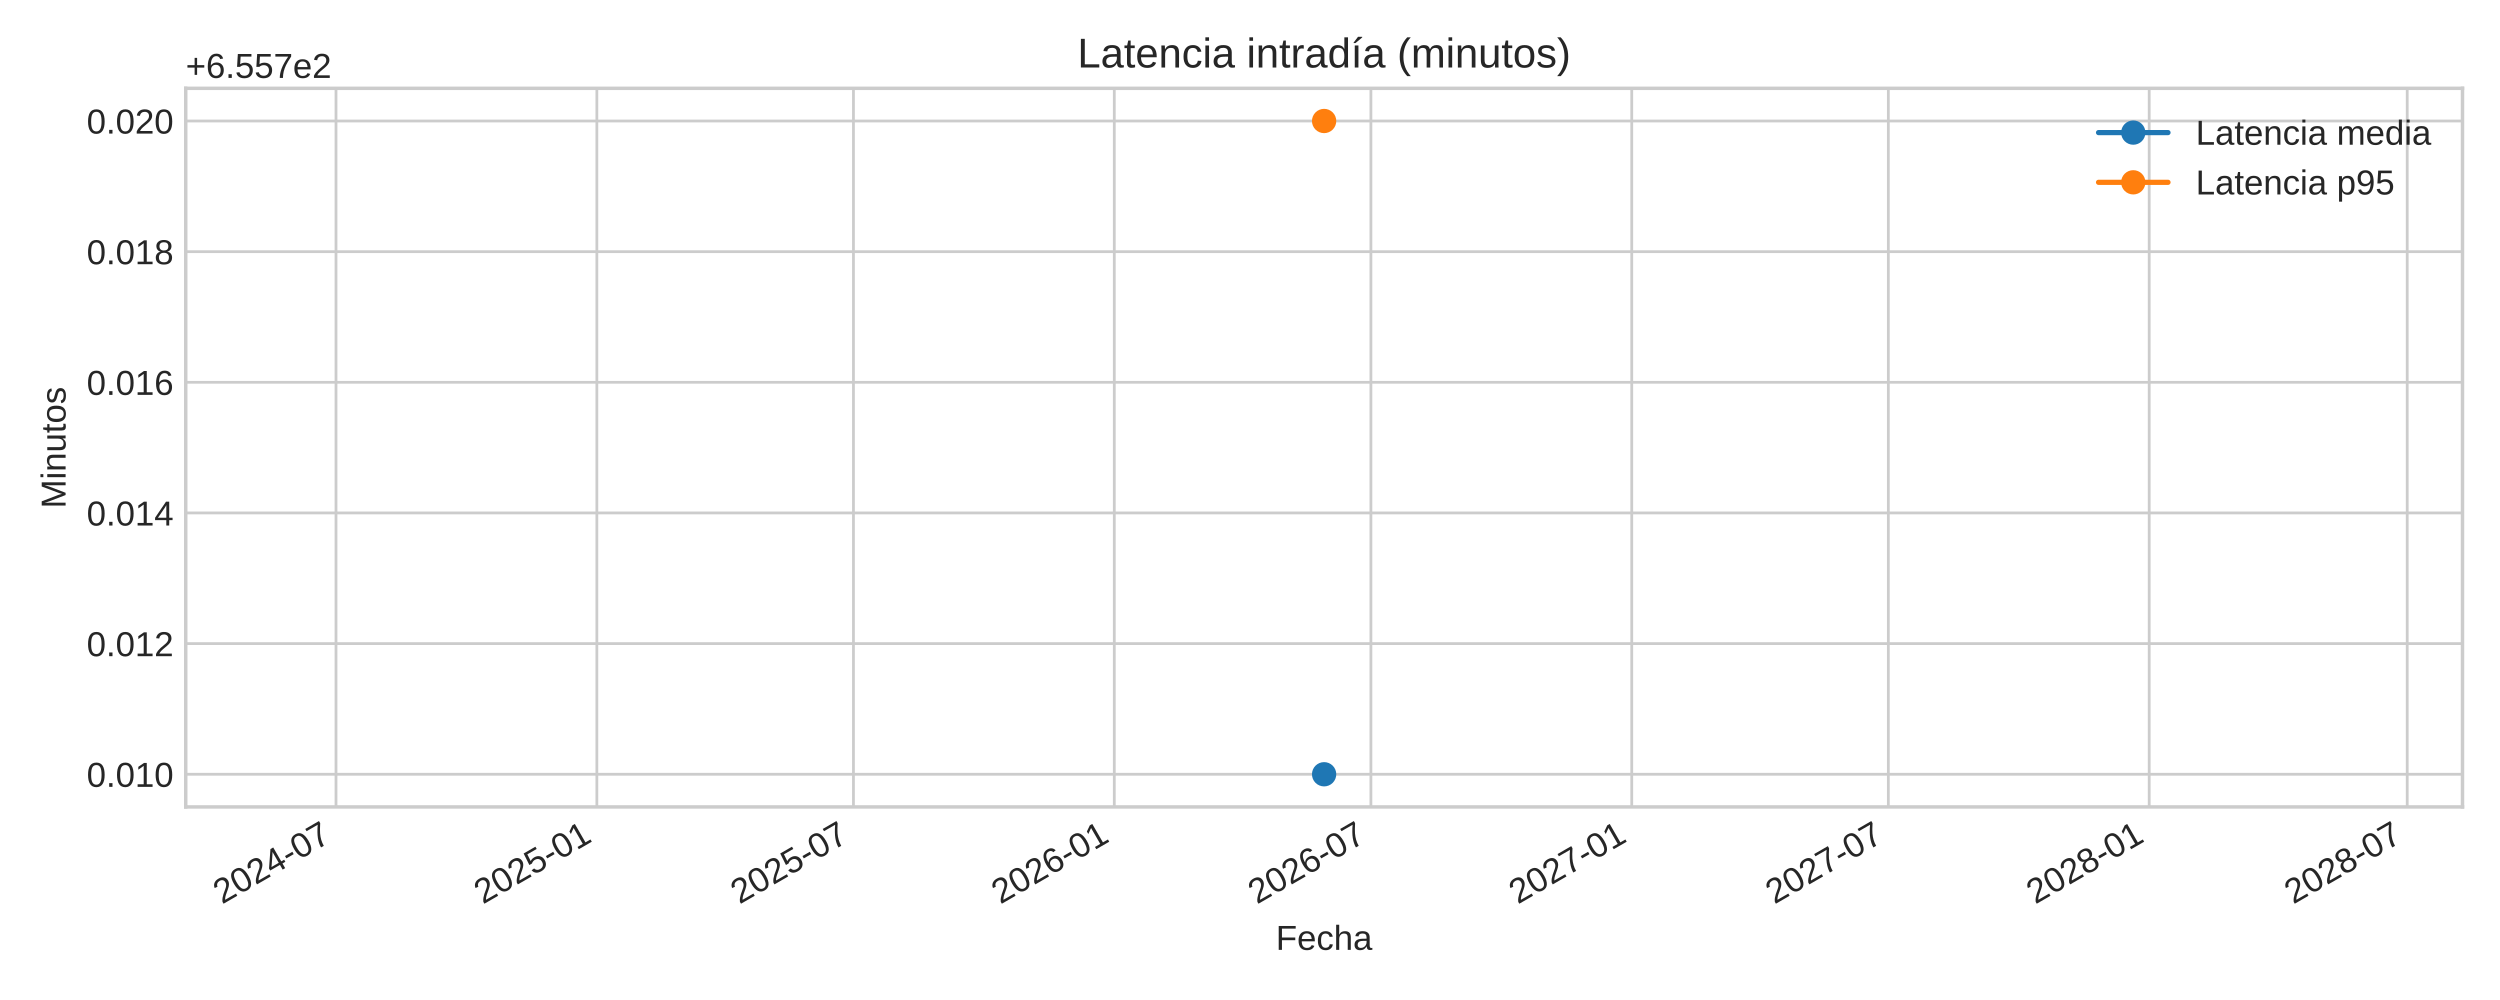
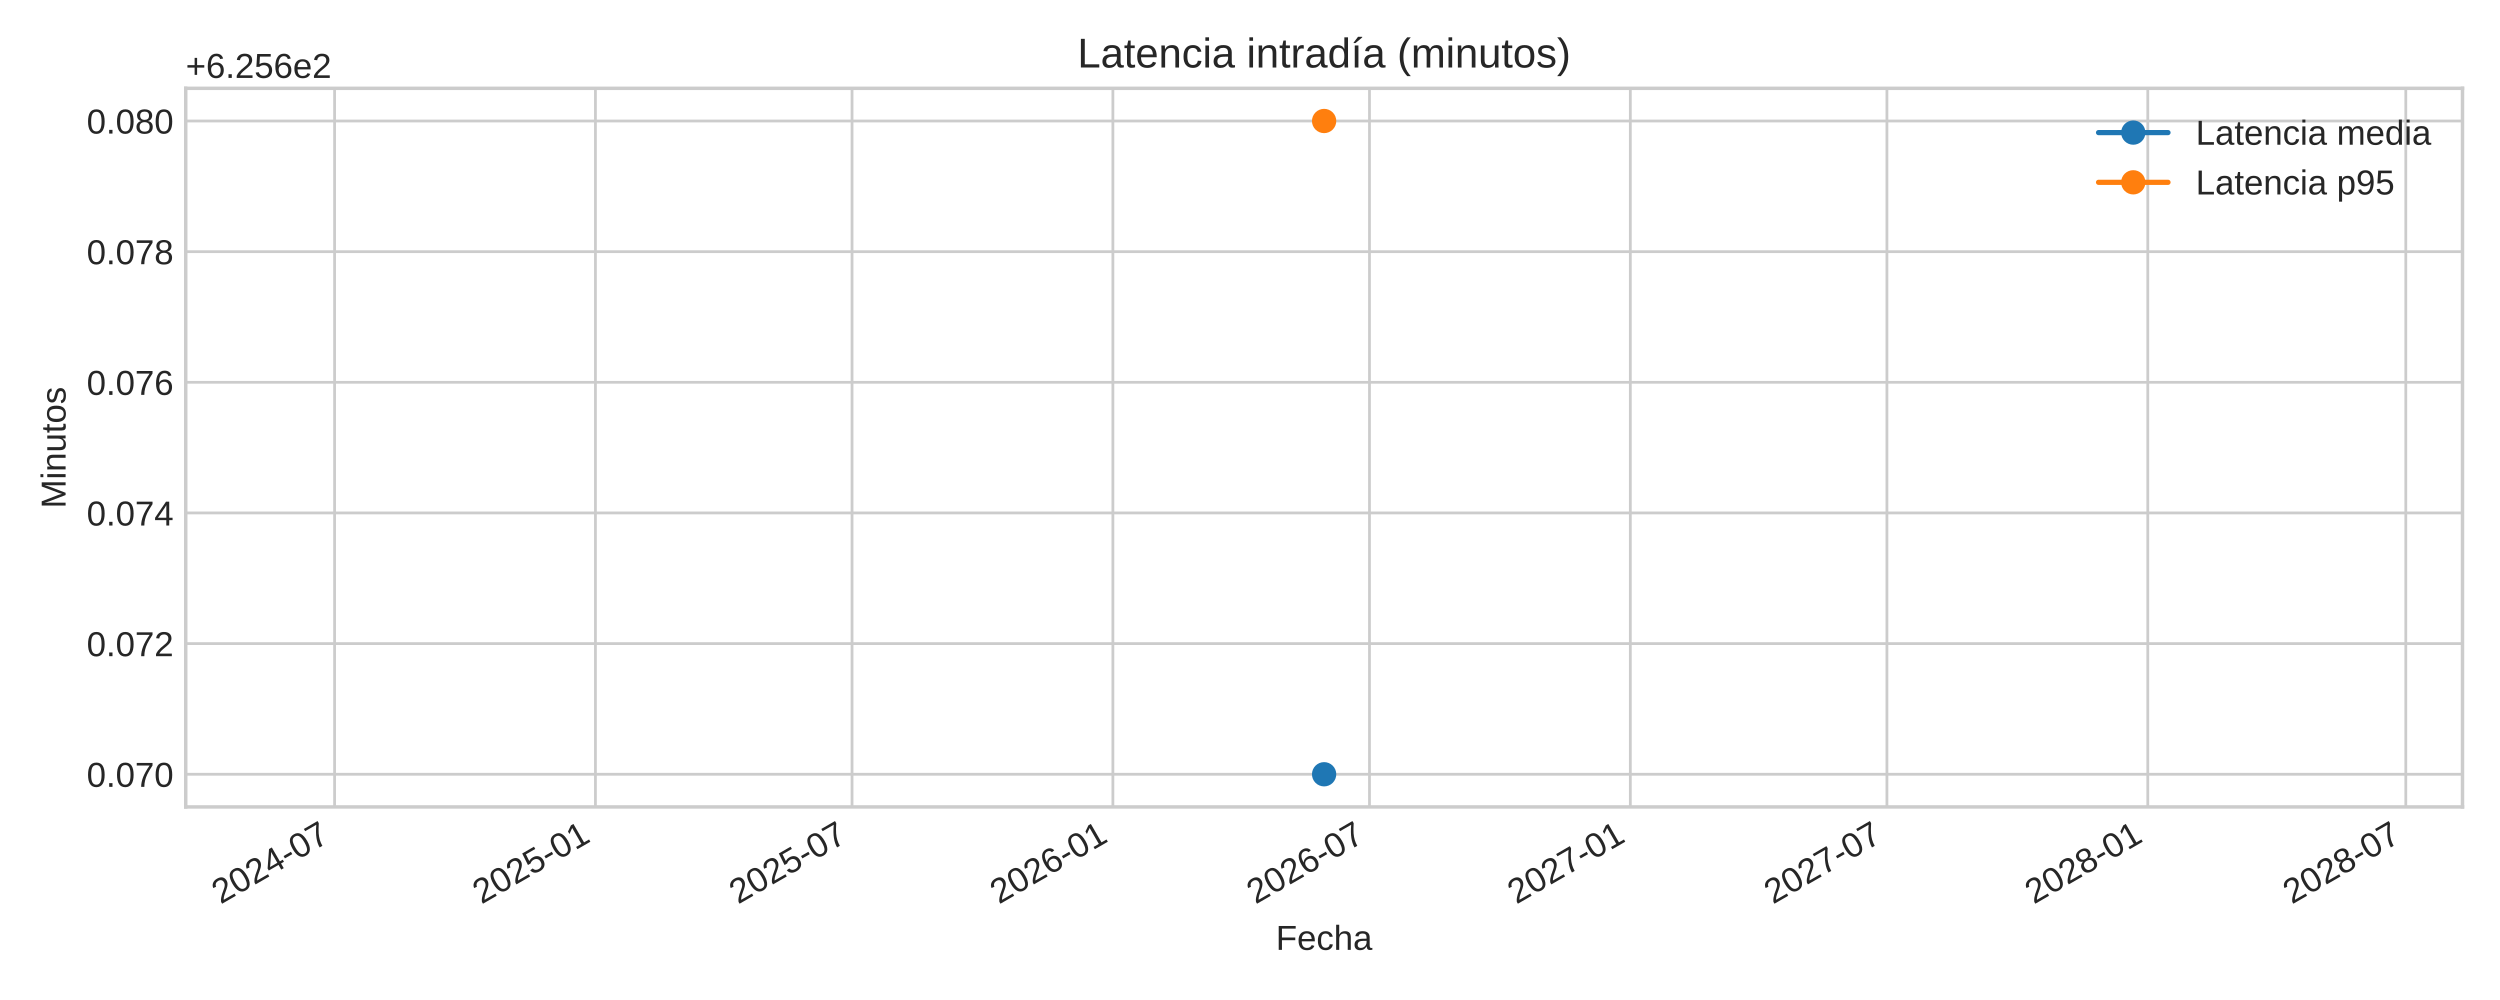
<svg xmlns="http://www.w3.org/2000/svg" xmlns:xlink="http://www.w3.org/1999/xlink" width="720pt" height="288pt" viewBox="0 0 720 288" version="1.1">
  <defs>
    <style type="text/css">*{stroke-linejoin: round; stroke-linecap: butt}</style>
  </defs>
  <g id="figure_1">
    <g id="patch_1">
      <path d="M 0 288  L 720 288  L 720 0  L 0 0  z " style="fill: #ffffff" />
    </g>
    <g id="axes_1">
      <g id="patch_2">
        <path d="M 53.49 232.395  L 709.2 232.395  L 709.2 25.44  L 53.49 25.44  z " style="fill: #ffffff" />
      </g>
      <g id="matplotlib.axis_1">
        <g id="xtick_1">
          <g id="line2d_1">
-             <path d="M 96.768 232.395  L 96.768 25.44  " clip-path="url(#pce14b157d5)" style="fill: none; stroke: #cccccc; stroke-width: 0.8; stroke-linecap: round" />
+             <path d="M 96.36 232.395  L 96.36 25.44  " clip-path="url(#p8165d70124)" style="fill: none; stroke: #cccccc; stroke-width: 0.8; stroke-linecap: round" />
          </g>
          <g id="line2d_2" />
          <g id="text_1">
-             <g style="fill: #262626" transform="translate(63.95192 260.5191) rotate(-30) scale(0.1 -0.1)">
+             <g style="fill: #262626" transform="translate(63.54363 260.5191) rotate(-30) scale(0.1 -0.1)">
              <defs>
                <path id="LiberationSans-32" d="M 322 0  L 322 397  Q 481 763 711 1042  Q 941 1322 1194 1548  Q 1447 1775 1695 1969  Q 1944 2163 2144 2356  Q 2344 2550 2467 2762  Q 2591 2975 2591 3244  Q 2591 3606 2378 3806  Q 2166 4006 1788 4006  Q 1428 4006 1195 3811  Q 963 3616 922 3263  L 347 3316  Q 409 3844 795 4156  Q 1181 4469 1788 4469  Q 2453 4469 2811 4155  Q 3169 3841 3169 3263  Q 3169 3006 3051 2753  Q 2934 2500 2703 2247  Q 2472 1994 1819 1463  Q 1459 1169 1246 933  Q 1034 697 941 478  L 3238 478  L 3238 0  L 322 0  z " transform="scale(0.015625)" />
                <path id="LiberationSans-30" d="M 3309 2203  Q 3309 1100 2920 518  Q 2531 -63 1772 -63  Q 1013 -63 631 515  Q 250 1094 250 2203  Q 250 3338 620 3903  Q 991 4469 1791 4469  Q 2569 4469 2939 3897  Q 3309 3325 3309 2203  z M 2738 2203  Q 2738 3156 2517 3584  Q 2297 4013 1791 4013  Q 1272 4013 1045 3591  Q 819 3169 819 2203  Q 819 1266 1048 831  Q 1278 397 1778 397  Q 2275 397 2506 840  Q 2738 1284 2738 2203  z " transform="scale(0.015625)" />
                <path id="LiberationSans-34" d="M 2753 997  L 2753 0  L 2222 0  L 2222 997  L 147 997  L 147 1434  L 2163 4403  L 2753 4403  L 2753 1441  L 3372 1441  L 3372 997  L 2753 997  z M 2222 3769  Q 2216 3750 2134 3603  Q 2053 3456 2013 3397  L 884 1734  L 716 1503  L 666 1441  L 2222 1441  L 2222 3769  z " transform="scale(0.015625)" />
                <path id="LiberationSans-2d" d="M 284 1450  L 284 1950  L 1847 1950  L 1847 1450  L 284 1450  z " transform="scale(0.015625)" />
                <path id="LiberationSans-37" d="M 3238 3947  Q 2563 2916 2284 2331  Q 2006 1747 1867 1178  Q 1728 609 1728 0  L 1141 0  Q 1141 844 1498 1776  Q 1856 2709 2694 3925  L 328 3925  L 328 4403  L 3238 4403  L 3238 3947  z " transform="scale(0.015625)" />
              </defs>
              <use xlink:href="#LiberationSans-32" />
              <use xlink:href="#LiberationSans-30" x="55.615" />
              <use xlink:href="#LiberationSans-32" x="111.23" />
              <use xlink:href="#LiberationSans-34" x="166.846" />
              <use xlink:href="#LiberationSans-2d" x="222.461" />
              <use xlink:href="#LiberationSans-30" x="255.762" />
              <use xlink:href="#LiberationSans-37" x="311.377" />
            </g>
          </g>
        </g>
        <g id="xtick_2">
          <g id="line2d_3">
-             <path d="M 171.893 232.395  L 171.893 25.44  " clip-path="url(#pce14b157d5)" style="fill: none; stroke: #cccccc; stroke-width: 0.8; stroke-linecap: round" />
+             <path d="M 171.485 232.395  L 171.485 25.44  " clip-path="url(#p8165d70124)" style="fill: none; stroke: #cccccc; stroke-width: 0.8; stroke-linecap: round" />
          </g>
          <g id="line2d_4" />
          <g id="text_2">
-             <g style="fill: #262626" transform="translate(139.0769 260.5191) rotate(-30) scale(0.1 -0.1)">
+             <g style="fill: #262626" transform="translate(138.6686 260.5191) rotate(-30) scale(0.1 -0.1)">
              <defs>
                <path id="LiberationSans-35" d="M 3291 1434  Q 3291 738 2877 337  Q 2463 -63 1728 -63  Q 1113 -63 734 206  Q 356 475 256 984  L 825 1050  Q 1003 397 1741 397  Q 2194 397 2450 670  Q 2706 944 2706 1422  Q 2706 1838 2448 2094  Q 2191 2350 1753 2350  Q 1525 2350 1328 2278  Q 1131 2206 934 2034  L 384 2034  L 531 4403  L 3034 4403  L 3034 3925  L 1044 3925  L 959 2528  Q 1325 2809 1869 2809  Q 2519 2809 2905 2428  Q 3291 2047 3291 1434  z " transform="scale(0.015625)" />
                <path id="LiberationSans-31" d="M 488 0  L 488 478  L 1609 478  L 1609 3866  L 616 3156  L 616 3688  L 1656 4403  L 2175 4403  L 2175 478  L 3247 478  L 3247 0  L 488 0  z " transform="scale(0.015625)" />
              </defs>
              <use xlink:href="#LiberationSans-32" />
              <use xlink:href="#LiberationSans-30" x="55.615" />
              <use xlink:href="#LiberationSans-32" x="111.23" />
              <use xlink:href="#LiberationSans-35" x="166.846" />
              <use xlink:href="#LiberationSans-2d" x="222.461" />
              <use xlink:href="#LiberationSans-30" x="255.762" />
              <use xlink:href="#LiberationSans-31" x="311.377" />
            </g>
          </g>
        </g>
        <g id="xtick_3">
          <g id="line2d_5">
-             <path d="M 245.793 232.395  L 245.793 25.44  " clip-path="url(#pce14b157d5)" style="fill: none; stroke: #cccccc; stroke-width: 0.8; stroke-linecap: round" />
+             <path d="M 245.385 232.395  L 245.385 25.44  " clip-path="url(#p8165d70124)" style="fill: none; stroke: #cccccc; stroke-width: 0.8; stroke-linecap: round" />
          </g>
          <g id="line2d_6" />
          <g id="text_3">
-             <g style="fill: #262626" transform="translate(212.9769 260.5191) rotate(-30) scale(0.1 -0.1)">
+             <g style="fill: #262626" transform="translate(212.5686 260.5191) rotate(-30) scale(0.1 -0.1)">
              <use xlink:href="#LiberationSans-32" />
              <use xlink:href="#LiberationSans-30" x="55.615" />
              <use xlink:href="#LiberationSans-32" x="111.23" />
              <use xlink:href="#LiberationSans-35" x="166.846" />
              <use xlink:href="#LiberationSans-2d" x="222.461" />
              <use xlink:href="#LiberationSans-30" x="255.762" />
              <use xlink:href="#LiberationSans-37" x="311.377" />
            </g>
          </g>
        </g>
        <g id="xtick_4">
          <g id="line2d_7">
-             <path d="M 320.918 232.395  L 320.918 25.44  " clip-path="url(#pce14b157d5)" style="fill: none; stroke: #cccccc; stroke-width: 0.8; stroke-linecap: round" />
+             <path d="M 320.51 232.395  L 320.51 25.44  " clip-path="url(#p8165d70124)" style="fill: none; stroke: #cccccc; stroke-width: 0.8; stroke-linecap: round" />
          </g>
          <g id="line2d_8" />
          <g id="text_4">
-             <g style="fill: #262626" transform="translate(288.1019 260.5191) rotate(-30) scale(0.1 -0.1)">
+             <g style="fill: #262626" transform="translate(287.6936 260.5191) rotate(-30) scale(0.1 -0.1)">
              <defs>
                <path id="LiberationSans-36" d="M 3278 1441  Q 3278 744 2900 340  Q 2522 -63 1856 -63  Q 1113 -63 719 490  Q 325 1044 325 2100  Q 325 3244 734 3856  Q 1144 4469 1900 4469  Q 2897 4469 3156 3572  L 2619 3475  Q 2453 4013 1894 4013  Q 1413 4013 1148 3564  Q 884 3116 884 2266  Q 1038 2550 1316 2698  Q 1594 2847 1953 2847  Q 2563 2847 2920 2465  Q 3278 2084 3278 1441  z M 2706 1416  Q 2706 1894 2472 2153  Q 2238 2413 1819 2413  Q 1425 2413 1183 2183  Q 941 1953 941 1550  Q 941 1041 1192 716  Q 1444 391 1838 391  Q 2244 391 2475 664  Q 2706 938 2706 1416  z " transform="scale(0.015625)" />
              </defs>
              <use xlink:href="#LiberationSans-32" />
              <use xlink:href="#LiberationSans-30" x="55.615" />
              <use xlink:href="#LiberationSans-32" x="111.23" />
              <use xlink:href="#LiberationSans-36" x="166.846" />
              <use xlink:href="#LiberationSans-2d" x="222.461" />
              <use xlink:href="#LiberationSans-30" x="255.762" />
              <use xlink:href="#LiberationSans-31" x="311.377" />
            </g>
          </g>
        </g>
        <g id="xtick_5">
          <g id="line2d_9">
-             <path d="M 394.818 232.395  L 394.818 25.44  " clip-path="url(#pce14b157d5)" style="fill: none; stroke: #cccccc; stroke-width: 0.8; stroke-linecap: round" />
+             <path d="M 394.41 232.395  L 394.41 25.44  " clip-path="url(#p8165d70124)" style="fill: none; stroke: #cccccc; stroke-width: 0.8; stroke-linecap: round" />
          </g>
          <g id="line2d_10" />
          <g id="text_5">
-             <g style="fill: #262626" transform="translate(362.0019 260.5191) rotate(-30) scale(0.1 -0.1)">
+             <g style="fill: #262626" transform="translate(361.5936 260.5191) rotate(-30) scale(0.1 -0.1)">
              <use xlink:href="#LiberationSans-32" />
              <use xlink:href="#LiberationSans-30" x="55.615" />
              <use xlink:href="#LiberationSans-32" x="111.23" />
              <use xlink:href="#LiberationSans-36" x="166.846" />
              <use xlink:href="#LiberationSans-2d" x="222.461" />
              <use xlink:href="#LiberationSans-30" x="255.762" />
              <use xlink:href="#LiberationSans-37" x="311.377" />
            </g>
          </g>
        </g>
        <g id="xtick_6">
          <g id="line2d_11">
-             <path d="M 469.943 232.395  L 469.943 25.44  " clip-path="url(#pce14b157d5)" style="fill: none; stroke: #cccccc; stroke-width: 0.8; stroke-linecap: round" />
+             <path d="M 469.535 232.395  L 469.535 25.44  " clip-path="url(#p8165d70124)" style="fill: none; stroke: #cccccc; stroke-width: 0.8; stroke-linecap: round" />
          </g>
          <g id="line2d_12" />
          <g id="text_6">
-             <g style="fill: #262626" transform="translate(437.1269 260.5191) rotate(-30) scale(0.1 -0.1)">
+             <g style="fill: #262626" transform="translate(436.7186 260.5191) rotate(-30) scale(0.1 -0.1)">
              <use xlink:href="#LiberationSans-32" />
              <use xlink:href="#LiberationSans-30" x="55.615" />
              <use xlink:href="#LiberationSans-32" x="111.23" />
              <use xlink:href="#LiberationSans-37" x="166.846" />
              <use xlink:href="#LiberationSans-2d" x="222.461" />
              <use xlink:href="#LiberationSans-30" x="255.762" />
              <use xlink:href="#LiberationSans-31" x="311.377" />
            </g>
          </g>
        </g>
        <g id="xtick_7">
          <g id="line2d_13">
-             <path d="M 543.843 232.395  L 543.843 25.44  " clip-path="url(#pce14b157d5)" style="fill: none; stroke: #cccccc; stroke-width: 0.8; stroke-linecap: round" />
+             <path d="M 543.435 232.395  L 543.435 25.44  " clip-path="url(#p8165d70124)" style="fill: none; stroke: #cccccc; stroke-width: 0.8; stroke-linecap: round" />
          </g>
          <g id="line2d_14" />
          <g id="text_7">
-             <g style="fill: #262626" transform="translate(511.0269 260.5191) rotate(-30) scale(0.1 -0.1)">
+             <g style="fill: #262626" transform="translate(510.6186 260.5191) rotate(-30) scale(0.1 -0.1)">
              <use xlink:href="#LiberationSans-32" />
              <use xlink:href="#LiberationSans-30" x="55.615" />
              <use xlink:href="#LiberationSans-32" x="111.23" />
              <use xlink:href="#LiberationSans-37" x="166.846" />
              <use xlink:href="#LiberationSans-2d" x="222.461" />
              <use xlink:href="#LiberationSans-30" x="255.762" />
              <use xlink:href="#LiberationSans-37" x="311.377" />
            </g>
          </g>
        </g>
        <g id="xtick_8">
          <g id="line2d_15">
-             <path d="M 618.968 232.395  L 618.968 25.44  " clip-path="url(#pce14b157d5)" style="fill: none; stroke: #cccccc; stroke-width: 0.8; stroke-linecap: round" />
+             <path d="M 618.56 232.395  L 618.56 25.44  " clip-path="url(#p8165d70124)" style="fill: none; stroke: #cccccc; stroke-width: 0.8; stroke-linecap: round" />
          </g>
          <g id="line2d_16" />
          <g id="text_8">
-             <g style="fill: #262626" transform="translate(586.1519 260.5191) rotate(-30) scale(0.1 -0.1)">
+             <g style="fill: #262626" transform="translate(585.7436 260.5191) rotate(-30) scale(0.1 -0.1)">
              <defs>
                <path id="LiberationSans-38" d="M 3281 1228  Q 3281 619 2893 278  Q 2506 -63 1781 -63  Q 1075 -63 676 271  Q 278 606 278 1222  Q 278 1653 525 1947  Q 772 2241 1156 2303  L 1156 2316  Q 797 2400 589 2681  Q 381 2963 381 3341  Q 381 3844 757 4156  Q 1134 4469 1769 4469  Q 2419 4469 2795 4162  Q 3172 3856 3172 3334  Q 3172 2956 2962 2675  Q 2753 2394 2391 2322  L 2391 2309  Q 2813 2241 3047 1952  Q 3281 1663 3281 1228  z M 2588 3303  Q 2588 4050 1769 4050  Q 1372 4050 1164 3862  Q 956 3675 956 3303  Q 956 2925 1170 2726  Q 1384 2528 1775 2528  Q 2172 2528 2380 2711  Q 2588 2894 2588 3303  z M 2697 1281  Q 2697 1691 2453 1898  Q 2209 2106 1769 2106  Q 1341 2106 1100 1882  Q 859 1659 859 1269  Q 859 359 1788 359  Q 2247 359 2472 579  Q 2697 800 2697 1281  z " transform="scale(0.015625)" />
              </defs>
              <use xlink:href="#LiberationSans-32" />
              <use xlink:href="#LiberationSans-30" x="55.615" />
              <use xlink:href="#LiberationSans-32" x="111.23" />
              <use xlink:href="#LiberationSans-38" x="166.846" />
              <use xlink:href="#LiberationSans-2d" x="222.461" />
              <use xlink:href="#LiberationSans-30" x="255.762" />
              <use xlink:href="#LiberationSans-31" x="311.377" />
            </g>
          </g>
        </g>
        <g id="xtick_9">
          <g id="line2d_17">
-             <path d="M 693.277 232.395  L 693.277 25.44  " clip-path="url(#pce14b157d5)" style="fill: none; stroke: #cccccc; stroke-width: 0.8; stroke-linecap: round" />
+             <path d="M 692.868 232.395  L 692.868 25.44  " clip-path="url(#p8165d70124)" style="fill: none; stroke: #cccccc; stroke-width: 0.8; stroke-linecap: round" />
          </g>
          <g id="line2d_18" />
          <g id="text_9">
-             <g style="fill: #262626" transform="translate(660.4602 260.5191) rotate(-30) scale(0.1 -0.1)">
+             <g style="fill: #262626" transform="translate(660.0519 260.5191) rotate(-30) scale(0.1 -0.1)">
              <use xlink:href="#LiberationSans-32" />
              <use xlink:href="#LiberationSans-30" x="55.615" />
              <use xlink:href="#LiberationSans-32" x="111.23" />
              <use xlink:href="#LiberationSans-38" x="166.846" />
              <use xlink:href="#LiberationSans-2d" x="222.461" />
              <use xlink:href="#LiberationSans-30" x="255.762" />
              <use xlink:href="#LiberationSans-37" x="311.377" />
            </g>
          </g>
        </g>
        <g id="text_10">
          <g style="fill: #262626" transform="translate(367.4497 273.563) scale(0.1 -0.1)">
            <defs>
              <path id="LiberationSans-46" d="M 1122 3916  L 1122 2278  L 3578 2278  L 3578 1784  L 1122 1784  L 1122 0  L 525 0  L 525 4403  L 3653 4403  L 3653 3916  L 1122 3916  z " transform="scale(0.015625)" />
              <path id="LiberationSans-65" d="M 863 1572  Q 863 991 1103 675  Q 1344 359 1806 359  Q 2172 359 2392 506  Q 2613 653 2691 878  L 3184 738  Q 2881 -63 1806 -63  Q 1056 -63 664 384  Q 272 831 272 1713  Q 272 2550 664 2997  Q 1056 3444 1784 3444  Q 3275 3444 3275 1647  L 3275 1572  L 863 1572  z M 2694 2003  Q 2647 2538 2422 2783  Q 2197 3028 1775 3028  Q 1366 3028 1127 2754  Q 888 2481 869 2003  L 2694 2003  z " transform="scale(0.015625)" />
              <path id="LiberationSans-63" d="M 859 1706  Q 859 1031 1071 706  Q 1284 381 1713 381  Q 2013 381 2214 543  Q 2416 706 2463 1044  L 3031 1006  Q 2966 519 2616 228  Q 2266 -63 1728 -63  Q 1019 -63 645 385  Q 272 834 272 1694  Q 272 2547 647 2995  Q 1022 3444 1722 3444  Q 2241 3444 2583 3175  Q 2925 2906 3013 2434  L 2434 2391  Q 2391 2672 2212 2837  Q 2034 3003 1706 3003  Q 1259 3003 1059 2706  Q 859 2409 859 1706  z " transform="scale(0.015625)" />
              <path id="LiberationSans-68" d="M 991 2803  Q 1172 3134 1426 3289  Q 1681 3444 2072 3444  Q 2622 3444 2883 3170  Q 3144 2897 3144 2253  L 3144 0  L 2578 0  L 2578 2144  Q 2578 2500 2512 2673  Q 2447 2847 2297 2928  Q 2147 3009 1881 3009  Q 1484 3009 1245 2734  Q 1006 2459 1006 1994  L 1006 0  L 444 0  L 444 4638  L 1006 4638  L 1006 3431  Q 1006 3241 995 3037  Q 984 2834 981 2803  L 991 2803  z " transform="scale(0.015625)" />
              <path id="LiberationSans-61" d="M 1294 -63  Q 784 -63 528 206  Q 272 475 272 944  Q 272 1469 617 1750  Q 963 2031 1731 2050  L 2491 2063  L 2491 2247  Q 2491 2659 2316 2837  Q 2141 3016 1766 3016  Q 1388 3016 1216 2887  Q 1044 2759 1009 2478  L 422 2531  Q 566 3444 1778 3444  Q 2416 3444 2737 3151  Q 3059 2859 3059 2306  L 3059 850  Q 3059 600 3125 473  Q 3191 347 3375 347  Q 3456 347 3559 369  L 3559 19  Q 3347 -31 3125 -31  Q 2813 -31 2670 133  Q 2528 297 2509 647  L 2491 647  Q 2275 259 1989 98  Q 1703 -63 1294 -63  z M 1422 359  Q 1731 359 1972 500  Q 2213 641 2352 886  Q 2491 1131 2491 1391  L 2491 1669  L 1875 1656  Q 1478 1650 1273 1575  Q 1069 1500 959 1344  Q 850 1188 850 934  Q 850 659 998 509  Q 1147 359 1422 359  z " transform="scale(0.015625)" />
            </defs>
            <use xlink:href="#LiberationSans-46" />
            <use xlink:href="#LiberationSans-65" x="61.084" />
            <use xlink:href="#LiberationSans-63" x="116.699" />
            <use xlink:href="#LiberationSans-68" x="166.699" />
            <use xlink:href="#LiberationSans-61" x="222.314" />
          </g>
        </g>
      </g>
      <g id="matplotlib.axis_2">
        <g id="ytick_1">
          <g id="line2d_19">
-             <path d="M 53.49 222.988  L 709.2 222.988  " clip-path="url(#pce14b157d5)" style="fill: none; stroke: #cccccc; stroke-width: 0.8; stroke-linecap: round" />
+             <path d="M 53.49 222.988  L 709.2 222.988  " clip-path="url(#p8165d70124)" style="fill: none; stroke: #cccccc; stroke-width: 0.8; stroke-linecap: round" />
          </g>
          <g id="line2d_20" />
          <g id="text_11">
            <g style="fill: #262626" transform="translate(24.96813 226.6118) scale(0.1 -0.1)">
              <defs>
                <path id="LiberationSans-2e" d="M 584 0  L 584 684  L 1194 684  L 1194 0  L 584 0  z " transform="scale(0.015625)" />
              </defs>
              <use xlink:href="#LiberationSans-30" />
              <use xlink:href="#LiberationSans-2e" x="55.615" />
              <use xlink:href="#LiberationSans-30" x="83.398" />
-               <use xlink:href="#LiberationSans-31" x="139.014" />
+               <use xlink:href="#LiberationSans-37" x="139.014" />
              <use xlink:href="#LiberationSans-30" x="194.629" />
            </g>
          </g>
        </g>
        <g id="ytick_2">
          <g id="line2d_21">
-             <path d="M 53.49 185.36  L 709.2 185.36  " clip-path="url(#pce14b157d5)" style="fill: none; stroke: #cccccc; stroke-width: 0.8; stroke-linecap: round" />
+             <path d="M 53.49 185.36  L 709.2 185.36  " clip-path="url(#p8165d70124)" style="fill: none; stroke: #cccccc; stroke-width: 0.8; stroke-linecap: round" />
          </g>
          <g id="line2d_22" />
          <g id="text_12">
            <g style="fill: #262626" transform="translate(24.96813 188.9836) scale(0.1 -0.1)">
              <use xlink:href="#LiberationSans-30" />
              <use xlink:href="#LiberationSans-2e" x="55.615" />
              <use xlink:href="#LiberationSans-30" x="83.398" />
-               <use xlink:href="#LiberationSans-31" x="139.014" />
+               <use xlink:href="#LiberationSans-37" x="139.014" />
              <use xlink:href="#LiberationSans-32" x="194.629" />
            </g>
          </g>
        </g>
        <g id="ytick_3">
          <g id="line2d_23">
-             <path d="M 53.49 147.732  L 709.2 147.732  " clip-path="url(#pce14b157d5)" style="fill: none; stroke: #cccccc; stroke-width: 0.8; stroke-linecap: round" />
+             <path d="M 53.49 147.732  L 709.2 147.732  " clip-path="url(#p8165d70124)" style="fill: none; stroke: #cccccc; stroke-width: 0.8; stroke-linecap: round" />
          </g>
          <g id="line2d_24" />
          <g id="text_13">
            <g style="fill: #262626" transform="translate(24.96813 151.3553) scale(0.1 -0.1)">
              <use xlink:href="#LiberationSans-30" />
              <use xlink:href="#LiberationSans-2e" x="55.615" />
              <use xlink:href="#LiberationSans-30" x="83.398" />
-               <use xlink:href="#LiberationSans-31" x="139.014" />
+               <use xlink:href="#LiberationSans-37" x="139.014" />
              <use xlink:href="#LiberationSans-34" x="194.629" />
            </g>
          </g>
        </g>
        <g id="ytick_4">
          <g id="line2d_25">
-             <path d="M 53.49 110.104  L 709.2 110.104  " clip-path="url(#pce14b157d5)" style="fill: none; stroke: #cccccc; stroke-width: 0.8; stroke-linecap: round" />
+             <path d="M 53.49 110.104  L 709.2 110.104  " clip-path="url(#p8165d70124)" style="fill: none; stroke: #cccccc; stroke-width: 0.8; stroke-linecap: round" />
          </g>
          <g id="line2d_26" />
          <g id="text_14">
            <g style="fill: #262626" transform="translate(24.96813 113.727) scale(0.1 -0.1)">
              <use xlink:href="#LiberationSans-30" />
              <use xlink:href="#LiberationSans-2e" x="55.615" />
              <use xlink:href="#LiberationSans-30" x="83.398" />
-               <use xlink:href="#LiberationSans-31" x="139.014" />
+               <use xlink:href="#LiberationSans-37" x="139.014" />
              <use xlink:href="#LiberationSans-36" x="194.629" />
            </g>
          </g>
        </g>
        <g id="ytick_5">
          <g id="line2d_27">
-             <path d="M 53.49 72.475  L 709.2 72.475  " clip-path="url(#pce14b157d5)" style="fill: none; stroke: #cccccc; stroke-width: 0.8; stroke-linecap: round" />
+             <path d="M 53.49 72.475  L 709.2 72.475  " clip-path="url(#p8165d70124)" style="fill: none; stroke: #cccccc; stroke-width: 0.8; stroke-linecap: round" />
          </g>
          <g id="line2d_28" />
          <g id="text_15">
            <g style="fill: #262626" transform="translate(24.96813 76.09877) scale(0.1 -0.1)">
              <use xlink:href="#LiberationSans-30" />
              <use xlink:href="#LiberationSans-2e" x="55.615" />
              <use xlink:href="#LiberationSans-30" x="83.398" />
-               <use xlink:href="#LiberationSans-31" x="139.014" />
+               <use xlink:href="#LiberationSans-37" x="139.014" />
              <use xlink:href="#LiberationSans-38" x="194.629" />
            </g>
          </g>
        </g>
        <g id="ytick_6">
          <g id="line2d_29">
-             <path d="M 53.49 34.847  L 709.2 34.847  " clip-path="url(#pce14b157d5)" style="fill: none; stroke: #cccccc; stroke-width: 0.8; stroke-linecap: round" />
+             <path d="M 53.49 34.847  L 709.2 34.847  " clip-path="url(#p8165d70124)" style="fill: none; stroke: #cccccc; stroke-width: 0.8; stroke-linecap: round" />
          </g>
          <g id="line2d_30" />
          <g id="text_16">
            <g style="fill: #262626" transform="translate(24.96813 38.4705) scale(0.1 -0.1)">
              <use xlink:href="#LiberationSans-30" />
              <use xlink:href="#LiberationSans-2e" x="55.615" />
              <use xlink:href="#LiberationSans-30" x="83.398" />
-               <use xlink:href="#LiberationSans-32" x="139.014" />
+               <use xlink:href="#LiberationSans-38" x="139.014" />
              <use xlink:href="#LiberationSans-30" x="194.629" />
            </g>
          </g>
        </g>
        <g id="text_17">
          <g style="fill: #262626" transform="translate(18.89313 146.424) rotate(-90) scale(0.1 -0.1)">
            <defs>
              <path id="LiberationSans-4d" d="M 4269 0  L 4269 2938  Q 4269 3425 4297 3875  Q 4144 3316 4022 3000  L 2884 0  L 2466 0  L 1313 3000  L 1138 3531  L 1034 3875  L 1044 3528  L 1056 2938  L 1056 0  L 525 0  L 525 4403  L 1309 4403  L 2481 1350  Q 2544 1166 2601 955  Q 2659 744 2678 650  Q 2703 775 2783 1029  Q 2863 1284 2891 1350  L 4041 4403  L 4806 4403  L 4806 0  L 4269 0  z " transform="scale(0.015625)" />
              <path id="LiberationSans-69" d="M 428 4100  L 428 4638  L 991 4638  L 991 4100  L 428 4100  z M 428 0  L 428 3381  L 991 3381  L 991 0  L 428 0  z " transform="scale(0.015625)" />
              <path id="LiberationSans-6e" d="M 2578 0  L 2578 2144  Q 2578 2478 2512 2662  Q 2447 2847 2303 2928  Q 2159 3009 1881 3009  Q 1475 3009 1240 2731  Q 1006 2453 1006 1959  L 1006 0  L 444 0  L 444 2659  Q 444 3250 425 3381  L 956 3381  Q 959 3366 962 3297  Q 966 3228 970 3139  Q 975 3050 981 2803  L 991 2803  Q 1184 3153 1439 3298  Q 1694 3444 2072 3444  Q 2628 3444 2886 3167  Q 3144 2891 3144 2253  L 3144 0  L 2578 0  z " transform="scale(0.015625)" />
              <path id="LiberationSans-75" d="M 981 3381  L 981 1238  Q 981 903 1047 718  Q 1113 534 1256 453  Q 1400 372 1678 372  Q 2084 372 2318 650  Q 2553 928 2553 1422  L 2553 3381  L 3116 3381  L 3116 722  Q 3116 131 3134 0  L 2603 0  Q 2600 16 2597 84  Q 2594 153 2589 242  Q 2584 331 2578 578  L 2569 578  Q 2375 228 2120 82  Q 1866 -63 1488 -63  Q 931 -63 673 214  Q 416 491 416 1128  L 416 3381  L 981 3381  z " transform="scale(0.015625)" />
              <path id="LiberationSans-74" d="M 1731 25  Q 1453 -50 1163 -50  Q 488 -50 488 716  L 488 2972  L 97 2972  L 97 3381  L 509 3381  L 675 4138  L 1050 4138  L 1050 3381  L 1675 3381  L 1675 2972  L 1050 2972  L 1050 838  Q 1050 594 1129 495  Q 1209 397 1406 397  Q 1519 397 1731 441  L 1731 25  z " transform="scale(0.015625)" />
              <path id="LiberationSans-6f" d="M 3291 1694  Q 3291 806 2900 371  Q 2509 -63 1766 -63  Q 1025 -63 647 389  Q 269 841 269 1694  Q 269 3444 1784 3444  Q 2559 3444 2925 3017  Q 3291 2591 3291 1694  z M 2700 1694  Q 2700 2394 2492 2711  Q 2284 3028 1794 3028  Q 1300 3028 1079 2704  Q 859 2381 859 1694  Q 859 1025 1076 689  Q 1294 353 1759 353  Q 2266 353 2483 678  Q 2700 1003 2700 1694  z " transform="scale(0.015625)" />
              <path id="LiberationSans-73" d="M 2969 934  Q 2969 456 2608 196  Q 2247 -63 1597 -63  Q 966 -63 623 145  Q 281 353 178 794  L 675 891  Q 747 619 972 492  Q 1197 366 1597 366  Q 2025 366 2223 497  Q 2422 628 2422 891  Q 2422 1091 2284 1216  Q 2147 1341 1841 1422  L 1438 1528  Q 953 1653 748 1773  Q 544 1894 428 2066  Q 313 2238 313 2488  Q 313 2950 642 3192  Q 972 3434 1603 3434  Q 2163 3434 2492 3237  Q 2822 3041 2909 2606  L 2403 2544  Q 2356 2769 2151 2889  Q 1947 3009 1603 3009  Q 1222 3009 1040 2893  Q 859 2778 859 2544  Q 859 2400 934 2306  Q 1009 2213 1156 2147  Q 1303 2081 1775 1966  Q 2222 1853 2419 1758  Q 2616 1663 2730 1547  Q 2844 1431 2906 1279  Q 2969 1128 2969 934  z " transform="scale(0.015625)" />
            </defs>
            <use xlink:href="#LiberationSans-4d" />
            <use xlink:href="#LiberationSans-69" x="83.301" />
            <use xlink:href="#LiberationSans-6e" x="105.518" />
            <use xlink:href="#LiberationSans-75" x="161.133" />
            <use xlink:href="#LiberationSans-74" x="216.748" />
            <use xlink:href="#LiberationSans-6f" x="244.531" />
            <use xlink:href="#LiberationSans-73" x="300.146" />
          </g>
        </g>
        <g id="text_18">
          <g style="fill: #262626" transform="translate(53.49 22.44) scale(0.1 -0.1)">
            <defs>
              <path id="LiberationSans-2b" d="M 2097 1900  L 2097 563  L 1638 563  L 1638 1900  L 313 1900  L 313 2356  L 1638 2356  L 1638 3694  L 2097 3694  L 2097 2356  L 3422 2356  L 3422 1900  L 2097 1900  z " transform="scale(0.015625)" />
            </defs>
            <use xlink:href="#LiberationSans-2b" />
            <use xlink:href="#LiberationSans-36" x="58.398" />
            <use xlink:href="#LiberationSans-2e" x="114.014" />
-             <use xlink:href="#LiberationSans-35" x="141.797" />
+             <use xlink:href="#LiberationSans-32" x="141.797" />
            <use xlink:href="#LiberationSans-35" x="197.412" />
-             <use xlink:href="#LiberationSans-37" x="253.027" />
+             <use xlink:href="#LiberationSans-36" x="253.027" />
            <use xlink:href="#LiberationSans-65" x="308.643" />
            <use xlink:href="#LiberationSans-32" x="364.258" />
          </g>
        </g>
      </g>
      <g id="line2d_31">
-         <path d="M 381.345 222.988  " clip-path="url(#pce14b157d5)" style="fill: none; stroke: #1f77b4; stroke-width: 1.5; stroke-linecap: round" />
+         <path d="M 381.345 222.988  " clip-path="url(#p8165d70124)" style="fill: none; stroke: #1f77b4; stroke-width: 1.5; stroke-linecap: round" />
        <defs>
-           <path id="m9d77eaec04" d="M 0 3  C 0.796 3 1.559 2.684 2.121 2.121  C 2.684 1.559 3 0.796 3 0  C 3 -0.796 2.684 -1.559 2.121 -2.121  C 1.559 -2.684 0.796 -3 0 -3  C -0.796 -3 -1.559 -2.684 -2.121 -2.121  C -2.684 -1.559 -3 -0.796 -3 0  C -3 0.796 -2.684 1.559 -2.121 2.121  C -1.559 2.684 -0.796 3 0 3  z " style="stroke: #1f77b4" />
+           <path id="m5155e673ff" d="M 0 3  C 0.796 3 1.559 2.684 2.121 2.121  C 2.684 1.559 3 0.796 3 0  C 3 -0.796 2.684 -1.559 2.121 -2.121  C 1.559 -2.684 0.796 -3 0 -3  C -0.796 -3 -1.559 -2.684 -2.121 -2.121  C -2.684 -1.559 -3 -0.796 -3 0  C -3 0.796 -2.684 1.559 -2.121 2.121  C -1.559 2.684 -0.796 3 0 3  z " style="stroke: #1f77b4" />
        </defs>
-         <g clip-path="url(#pce14b157d5)">
-           <use xlink:href="#m9d77eaec04" x="381.345" y="222.988" style="fill: #1f77b4; stroke: #1f77b4" />
+         <g clip-path="url(#p8165d70124)">
+           <use xlink:href="#m5155e673ff" x="381.345" y="222.988" style="fill: #1f77b4; stroke: #1f77b4" />
        </g>
      </g>
      <g id="line2d_32">
-         <path d="M 381.345 34.847  " clip-path="url(#pce14b157d5)" style="fill: none; stroke: #ff7f0e; stroke-width: 1.5; stroke-linecap: round" />
+         <path d="M 381.345 34.847  " clip-path="url(#p8165d70124)" style="fill: none; stroke: #ff7f0e; stroke-width: 1.5; stroke-linecap: round" />
        <defs>
-           <path id="ma7f27e9d3d" d="M 0 3  C 0.796 3 1.559 2.684 2.121 2.121  C 2.684 1.559 3 0.796 3 0  C 3 -0.796 2.684 -1.559 2.121 -2.121  C 1.559 -2.684 0.796 -3 0 -3  C -0.796 -3 -1.559 -2.684 -2.121 -2.121  C -2.684 -1.559 -3 -0.796 -3 0  C -3 0.796 -2.684 1.559 -2.121 2.121  C -1.559 2.684 -0.796 3 0 3  z " style="stroke: #ff7f0e" />
+           <path id="m12b99f8ce3" d="M 0 3  C 0.796 3 1.559 2.684 2.121 2.121  C 2.684 1.559 3 0.796 3 0  C 3 -0.796 2.684 -1.559 2.121 -2.121  C 1.559 -2.684 0.796 -3 0 -3  C -0.796 -3 -1.559 -2.684 -2.121 -2.121  C -2.684 -1.559 -3 -0.796 -3 0  C -3 0.796 -2.684 1.559 -2.121 2.121  C -1.559 2.684 -0.796 3 0 3  z " style="stroke: #ff7f0e" />
        </defs>
-         <g clip-path="url(#pce14b157d5)">
-           <use xlink:href="#ma7f27e9d3d" x="381.345" y="34.847" style="fill: #ff7f0e; stroke: #ff7f0e" />
+         <g clip-path="url(#p8165d70124)">
+           <use xlink:href="#m12b99f8ce3" x="381.345" y="34.847" style="fill: #ff7f0e; stroke: #ff7f0e" />
        </g>
      </g>
      <g id="patch_3">
        <path d="M 53.49 232.395  L 53.49 25.44  " style="fill: none; stroke: #cccccc; stroke-linejoin: miter; stroke-linecap: square" />
      </g>
      <g id="patch_4">
        <path d="M 709.2 232.395  L 709.2 25.44  " style="fill: none; stroke: #cccccc; stroke-linejoin: miter; stroke-linecap: square" />
      </g>
      <g id="patch_5">
        <path d="M 53.49 232.395  L 709.2 232.395  " style="fill: none; stroke: #cccccc; stroke-linejoin: miter; stroke-linecap: square" />
      </g>
      <g id="patch_6">
        <path d="M 53.49 25.44  L 709.2 25.44  " style="fill: none; stroke: #cccccc; stroke-linejoin: miter; stroke-linecap: square" />
      </g>
      <g id="text_19">
        <g style="fill: #262626" transform="translate(310.3144 19.44) scale(0.12 -0.12)">
          <defs>
            <path id="LiberationSans-4c" d="M 525 0  L 525 4403  L 1122 4403  L 1122 488  L 3347 488  L 3347 0  L 525 0  z " transform="scale(0.015625)" />
            <path id="LiberationSans-20" transform="scale(0.015625)" />
            <path id="LiberationSans-72" d="M 444 0  L 444 2594  Q 444 2950 425 3381  L 956 3381  Q 981 2806 981 2691  L 994 2691  Q 1128 3125 1303 3284  Q 1478 3444 1797 3444  Q 1909 3444 2025 3413  L 2025 2897  Q 1913 2928 1725 2928  Q 1375 2928 1190 2626  Q 1006 2325 1006 1763  L 1006 0  L 444 0  z " transform="scale(0.015625)" />
            <path id="LiberationSans-64" d="M 2566 544  Q 2409 219 2151 78  Q 1894 -63 1513 -63  Q 872 -63 570 368  Q 269 800 269 1675  Q 269 3444 1513 3444  Q 1897 3444 2153 3303  Q 2409 3163 2566 2856  L 2572 2856  L 2566 3234  L 2566 4638  L 3128 4638  L 3128 697  Q 3128 169 3147 0  L 2609 0  Q 2600 50 2589 231  Q 2578 413 2578 544  L 2566 544  z M 859 1694  Q 859 984 1046 678  Q 1234 372 1656 372  Q 2134 372 2350 703  Q 2566 1034 2566 1731  Q 2566 2403 2350 2715  Q 2134 3028 1663 3028  Q 1238 3028 1048 2714  Q 859 2400 859 1694  z " transform="scale(0.015625)" />
            <path id="LiberationSans-ed" d="M 606 0  L 606 3381  L 1169 3381  L 1169 0  L 606 0  z M 425 3753  L 425 3816  L 1103 4713  L 1750 4713  L 1750 4622  L 719 3753  L 425 3753  z " transform="scale(0.015625)" />
            <path id="LiberationSans-28" d="M 397 1663  Q 397 2566 680 3284  Q 963 4003 1550 4638  L 2094 4638  Q 1509 3988 1236 3256  Q 963 2525 963 1656  Q 963 791 1233 62  Q 1503 -666 2094 -1325  L 1550 -1325  Q 959 -688 678 32  Q 397 753 397 1650  L 397 1663  z " transform="scale(0.015625)" />
            <path id="LiberationSans-6d" d="M 2400 0  L 2400 2144  Q 2400 2634 2265 2821  Q 2131 3009 1781 3009  Q 1422 3009 1212 2734  Q 1003 2459 1003 1959  L 1003 0  L 444 0  L 444 2659  Q 444 3250 425 3381  L 956 3381  Q 959 3366 962 3297  Q 966 3228 970 3139  Q 975 3050 981 2803  L 991 2803  Q 1172 3163 1406 3303  Q 1641 3444 1978 3444  Q 2363 3444 2586 3291  Q 2809 3138 2897 2803  L 2906 2803  Q 3081 3144 3329 3294  Q 3578 3444 3931 3444  Q 4444 3444 4676 3166  Q 4909 2888 4909 2253  L 4909 0  L 4353 0  L 4353 2144  Q 4353 2634 4218 2821  Q 4084 3009 3734 3009  Q 3366 3009 3161 2736  Q 2956 2463 2956 1959  L 2956 0  L 2400 0  z " transform="scale(0.015625)" />
            <path id="LiberationSans-29" d="M 1734 1650  Q 1734 747 1451 28  Q 1169 -691 581 -1325  L 38 -1325  Q 625 -669 897 57  Q 1169 784 1169 1656  Q 1169 2528 895 3256  Q 622 3984 38 4638  L 581 4638  Q 1172 4000 1453 3279  Q 1734 2559 1734 1663  L 1734 1650  z " transform="scale(0.015625)" />
          </defs>
          <use xlink:href="#LiberationSans-4c" />
          <use xlink:href="#LiberationSans-61" x="55.615" />
          <use xlink:href="#LiberationSans-74" x="111.23" />
          <use xlink:href="#LiberationSans-65" x="139.014" />
          <use xlink:href="#LiberationSans-6e" x="194.629" />
          <use xlink:href="#LiberationSans-63" x="250.244" />
          <use xlink:href="#LiberationSans-69" x="300.244" />
          <use xlink:href="#LiberationSans-61" x="322.461" />
          <use xlink:href="#LiberationSans-20" x="378.076" />
          <use xlink:href="#LiberationSans-69" x="405.859" />
          <use xlink:href="#LiberationSans-6e" x="428.076" />
          <use xlink:href="#LiberationSans-74" x="483.691" />
          <use xlink:href="#LiberationSans-72" x="511.475" />
          <use xlink:href="#LiberationSans-61" x="544.775" />
          <use xlink:href="#LiberationSans-64" x="600.391" />
          <use xlink:href="#LiberationSans-ed" x="656.006" />
          <use xlink:href="#LiberationSans-61" x="683.789" />
          <use xlink:href="#LiberationSans-20" x="739.404" />
          <use xlink:href="#LiberationSans-28" x="767.188" />
          <use xlink:href="#LiberationSans-6d" x="800.488" />
          <use xlink:href="#LiberationSans-69" x="883.789" />
          <use xlink:href="#LiberationSans-6e" x="906.006" />
          <use xlink:href="#LiberationSans-75" x="961.621" />
          <use xlink:href="#LiberationSans-74" x="1017.236" />
          <use xlink:href="#LiberationSans-6f" x="1045.02" />
          <use xlink:href="#LiberationSans-73" x="1100.635" />
          <use xlink:href="#LiberationSans-29" x="1150.635" />
        </g>
      </g>
      <g id="legend_1">
        <g id="line2d_33">
          <path d="M 604.383 38.187  L 614.383 38.187  L 624.383 38.187  " style="fill: none; stroke: #1f77b4; stroke-width: 1.5; stroke-linecap: round" />
          <g>
-             <use xlink:href="#m9d77eaec04" x="614.383" y="38.187" style="fill: #1f77b4; stroke: #1f77b4" />
+             <use xlink:href="#m5155e673ff" x="614.383" y="38.187" style="fill: #1f77b4; stroke: #1f77b4" />
          </g>
        </g>
        <g id="text_20">
          <g style="fill: #262626" transform="translate(632.3828 41.68688) scale(0.1 -0.1)">
            <use xlink:href="#LiberationSans-4c" />
            <use xlink:href="#LiberationSans-61" x="55.615" />
            <use xlink:href="#LiberationSans-74" x="111.23" />
            <use xlink:href="#LiberationSans-65" x="139.014" />
            <use xlink:href="#LiberationSans-6e" x="194.629" />
            <use xlink:href="#LiberationSans-63" x="250.244" />
            <use xlink:href="#LiberationSans-69" x="300.244" />
            <use xlink:href="#LiberationSans-61" x="322.461" />
            <use xlink:href="#LiberationSans-20" x="378.076" />
            <use xlink:href="#LiberationSans-6d" x="405.859" />
            <use xlink:href="#LiberationSans-65" x="489.16" />
            <use xlink:href="#LiberationSans-64" x="544.775" />
            <use xlink:href="#LiberationSans-69" x="600.391" />
            <use xlink:href="#LiberationSans-61" x="622.607" />
          </g>
        </g>
        <g id="line2d_34">
          <path d="M 604.383 52.509  L 614.383 52.509  L 624.383 52.509  " style="fill: none; stroke: #ff7f0e; stroke-width: 1.5; stroke-linecap: round" />
          <g>
-             <use xlink:href="#ma7f27e9d3d" x="614.383" y="52.509" style="fill: #ff7f0e; stroke: #ff7f0e" />
+             <use xlink:href="#m12b99f8ce3" x="614.383" y="52.509" style="fill: #ff7f0e; stroke: #ff7f0e" />
          </g>
        </g>
        <g id="text_21">
          <g style="fill: #262626" transform="translate(632.3828 56.00875) scale(0.1 -0.1)">
            <defs>
              <path id="LiberationSans-70" d="M 3291 1706  Q 3291 -63 2047 -63  Q 1266 -63 997 525  L 981 525  Q 994 500 994 -6  L 994 -1328  L 431 -1328  L 431 2691  Q 431 3213 413 3381  L 956 3381  Q 959 3369 965 3292  Q 972 3216 980 3056  Q 988 2897 988 2838  L 1000 2838  Q 1150 3150 1397 3295  Q 1644 3441 2047 3441  Q 2672 3441 2981 3022  Q 3291 2603 3291 1706  z M 2700 1694  Q 2700 2400 2509 2703  Q 2319 3006 1903 3006  Q 1569 3006 1380 2865  Q 1191 2725 1092 2426  Q 994 2128 994 1650  Q 994 984 1206 668  Q 1419 353 1897 353  Q 2316 353 2508 661  Q 2700 969 2700 1694  z " transform="scale(0.015625)" />
              <path id="LiberationSans-39" d="M 3256 2291  Q 3256 1156 2842 546  Q 2428 -63 1663 -63  Q 1147 -63 836 154  Q 525 372 391 856  L 928 941  Q 1097 391 1672 391  Q 2156 391 2422 841  Q 2688 1291 2700 2125  Q 2575 1844 2272 1673  Q 1969 1503 1606 1503  Q 1013 1503 656 1909  Q 300 2316 300 2988  Q 300 3678 687 4073  Q 1075 4469 1766 4469  Q 2500 4469 2878 3925  Q 3256 3381 3256 2291  z M 2644 2834  Q 2644 3366 2400 3689  Q 2156 4013 1747 4013  Q 1341 4013 1106 3736  Q 872 3459 872 2988  Q 872 2506 1106 2226  Q 1341 1947 1741 1947  Q 1984 1947 2193 2058  Q 2403 2169 2523 2372  Q 2644 2575 2644 2834  z " transform="scale(0.015625)" />
            </defs>
            <use xlink:href="#LiberationSans-4c" />
            <use xlink:href="#LiberationSans-61" x="55.615" />
            <use xlink:href="#LiberationSans-74" x="111.23" />
            <use xlink:href="#LiberationSans-65" x="139.014" />
            <use xlink:href="#LiberationSans-6e" x="194.629" />
            <use xlink:href="#LiberationSans-63" x="250.244" />
            <use xlink:href="#LiberationSans-69" x="300.244" />
            <use xlink:href="#LiberationSans-61" x="322.461" />
            <use xlink:href="#LiberationSans-20" x="378.076" />
            <use xlink:href="#LiberationSans-70" x="405.859" />
            <use xlink:href="#LiberationSans-39" x="461.475" />
            <use xlink:href="#LiberationSans-35" x="517.09" />
          </g>
        </g>
      </g>
    </g>
  </g>
  <defs>
-     <clipPath id="pce14b157d5">
+     <clipPath id="p8165d70124">
      <rect x="53.49" y="25.44" width="655.71" height="206.955" />
    </clipPath>
  </defs>
</svg>
